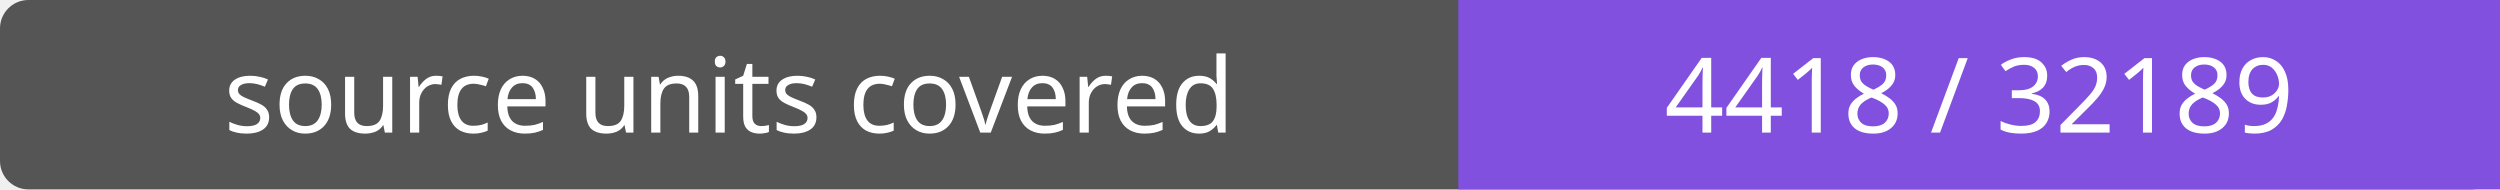
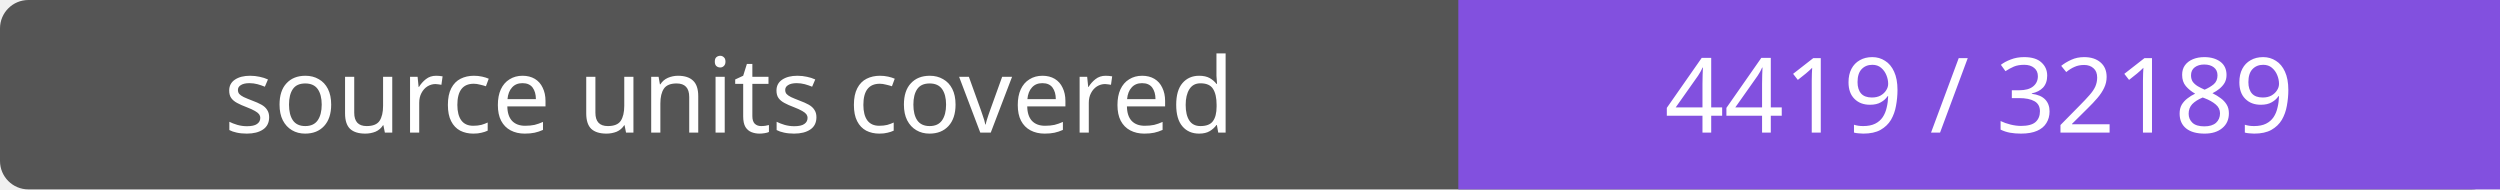
- <svg xmlns="http://www.w3.org/2000/svg" width="264" height="20" role="img" aria-label="source units covered: 4418 / 32189">
+ <svg xmlns="http://www.w3.org/2000/svg" width="264" height="20" role="img" aria-label="source units covered: 4419 / 32189">
  <rect width="264" height="20" rx="3" fill="#555" />
  <path fill="#8250df" d="M154 0h110v20H154z" />
  <g fill="#fff" text-anchor="middle" font-family="Verdana,sans-serif" font-size="11">
    <text x="77.0" y="14">source units covered</text>
-     <text x="209.0" y="14">4418 / 32189</text>
+     <text x="209.0" y="14">4419 / 32189</text>
  </g>
</svg>
